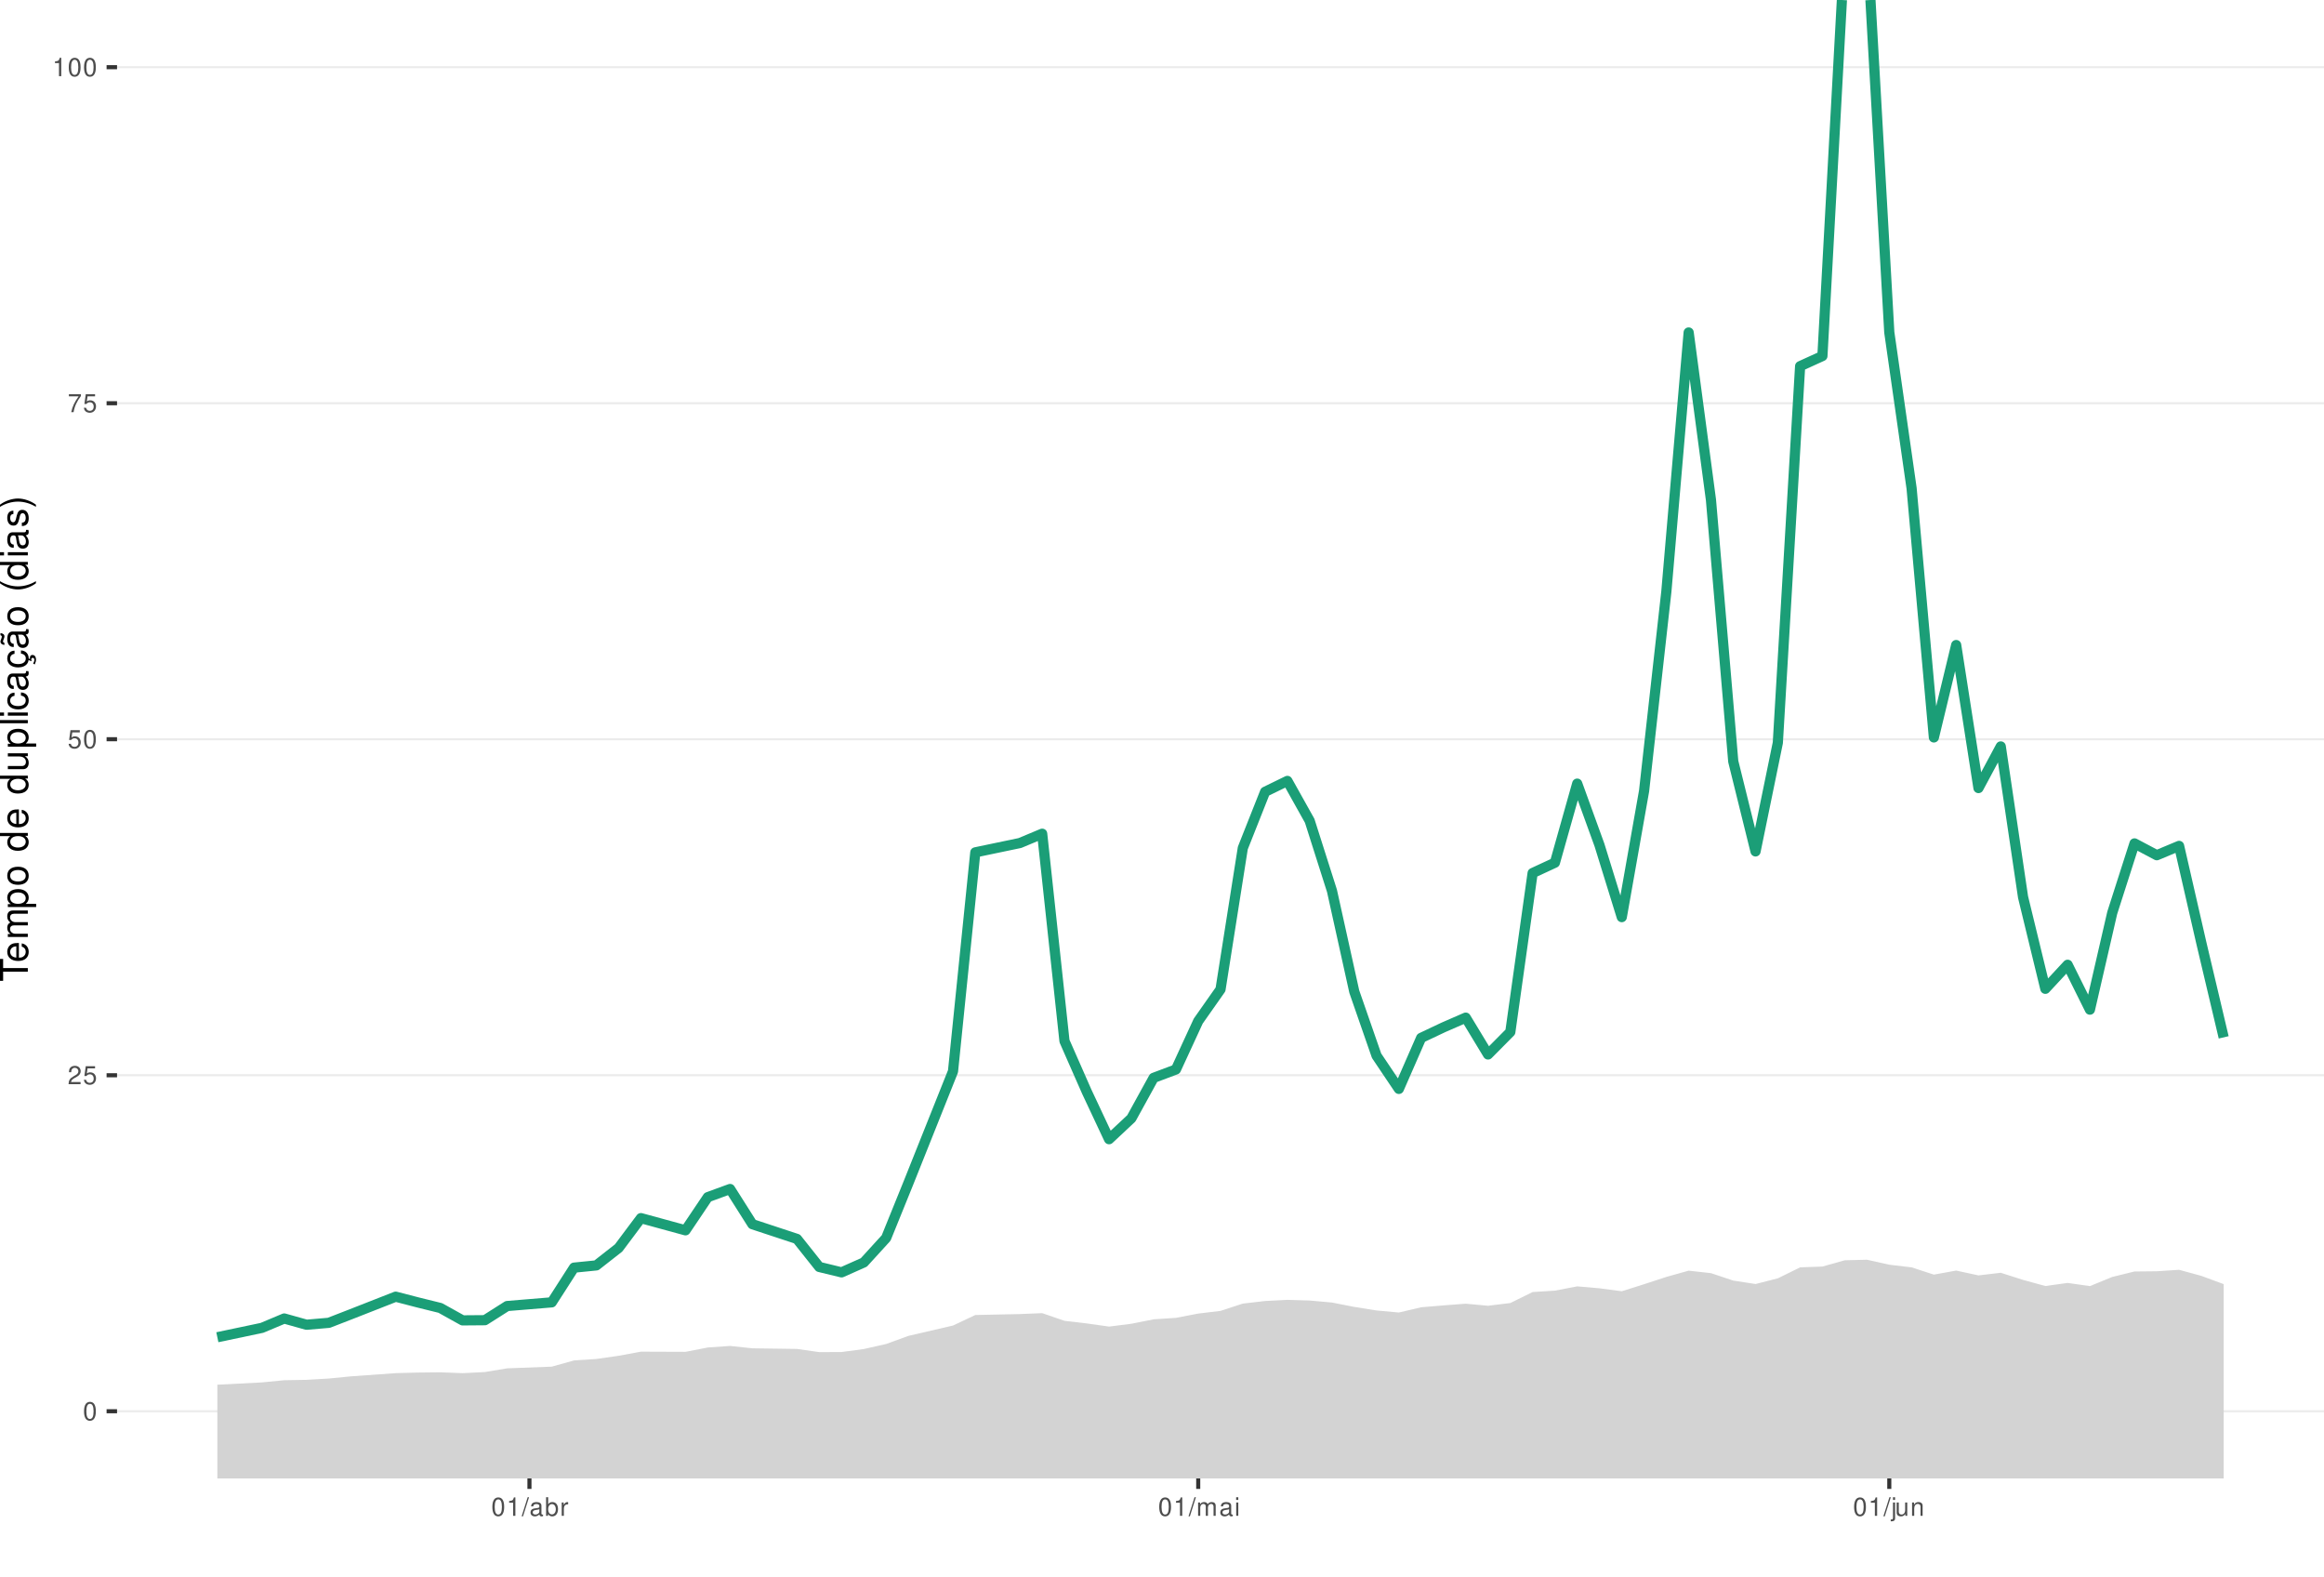
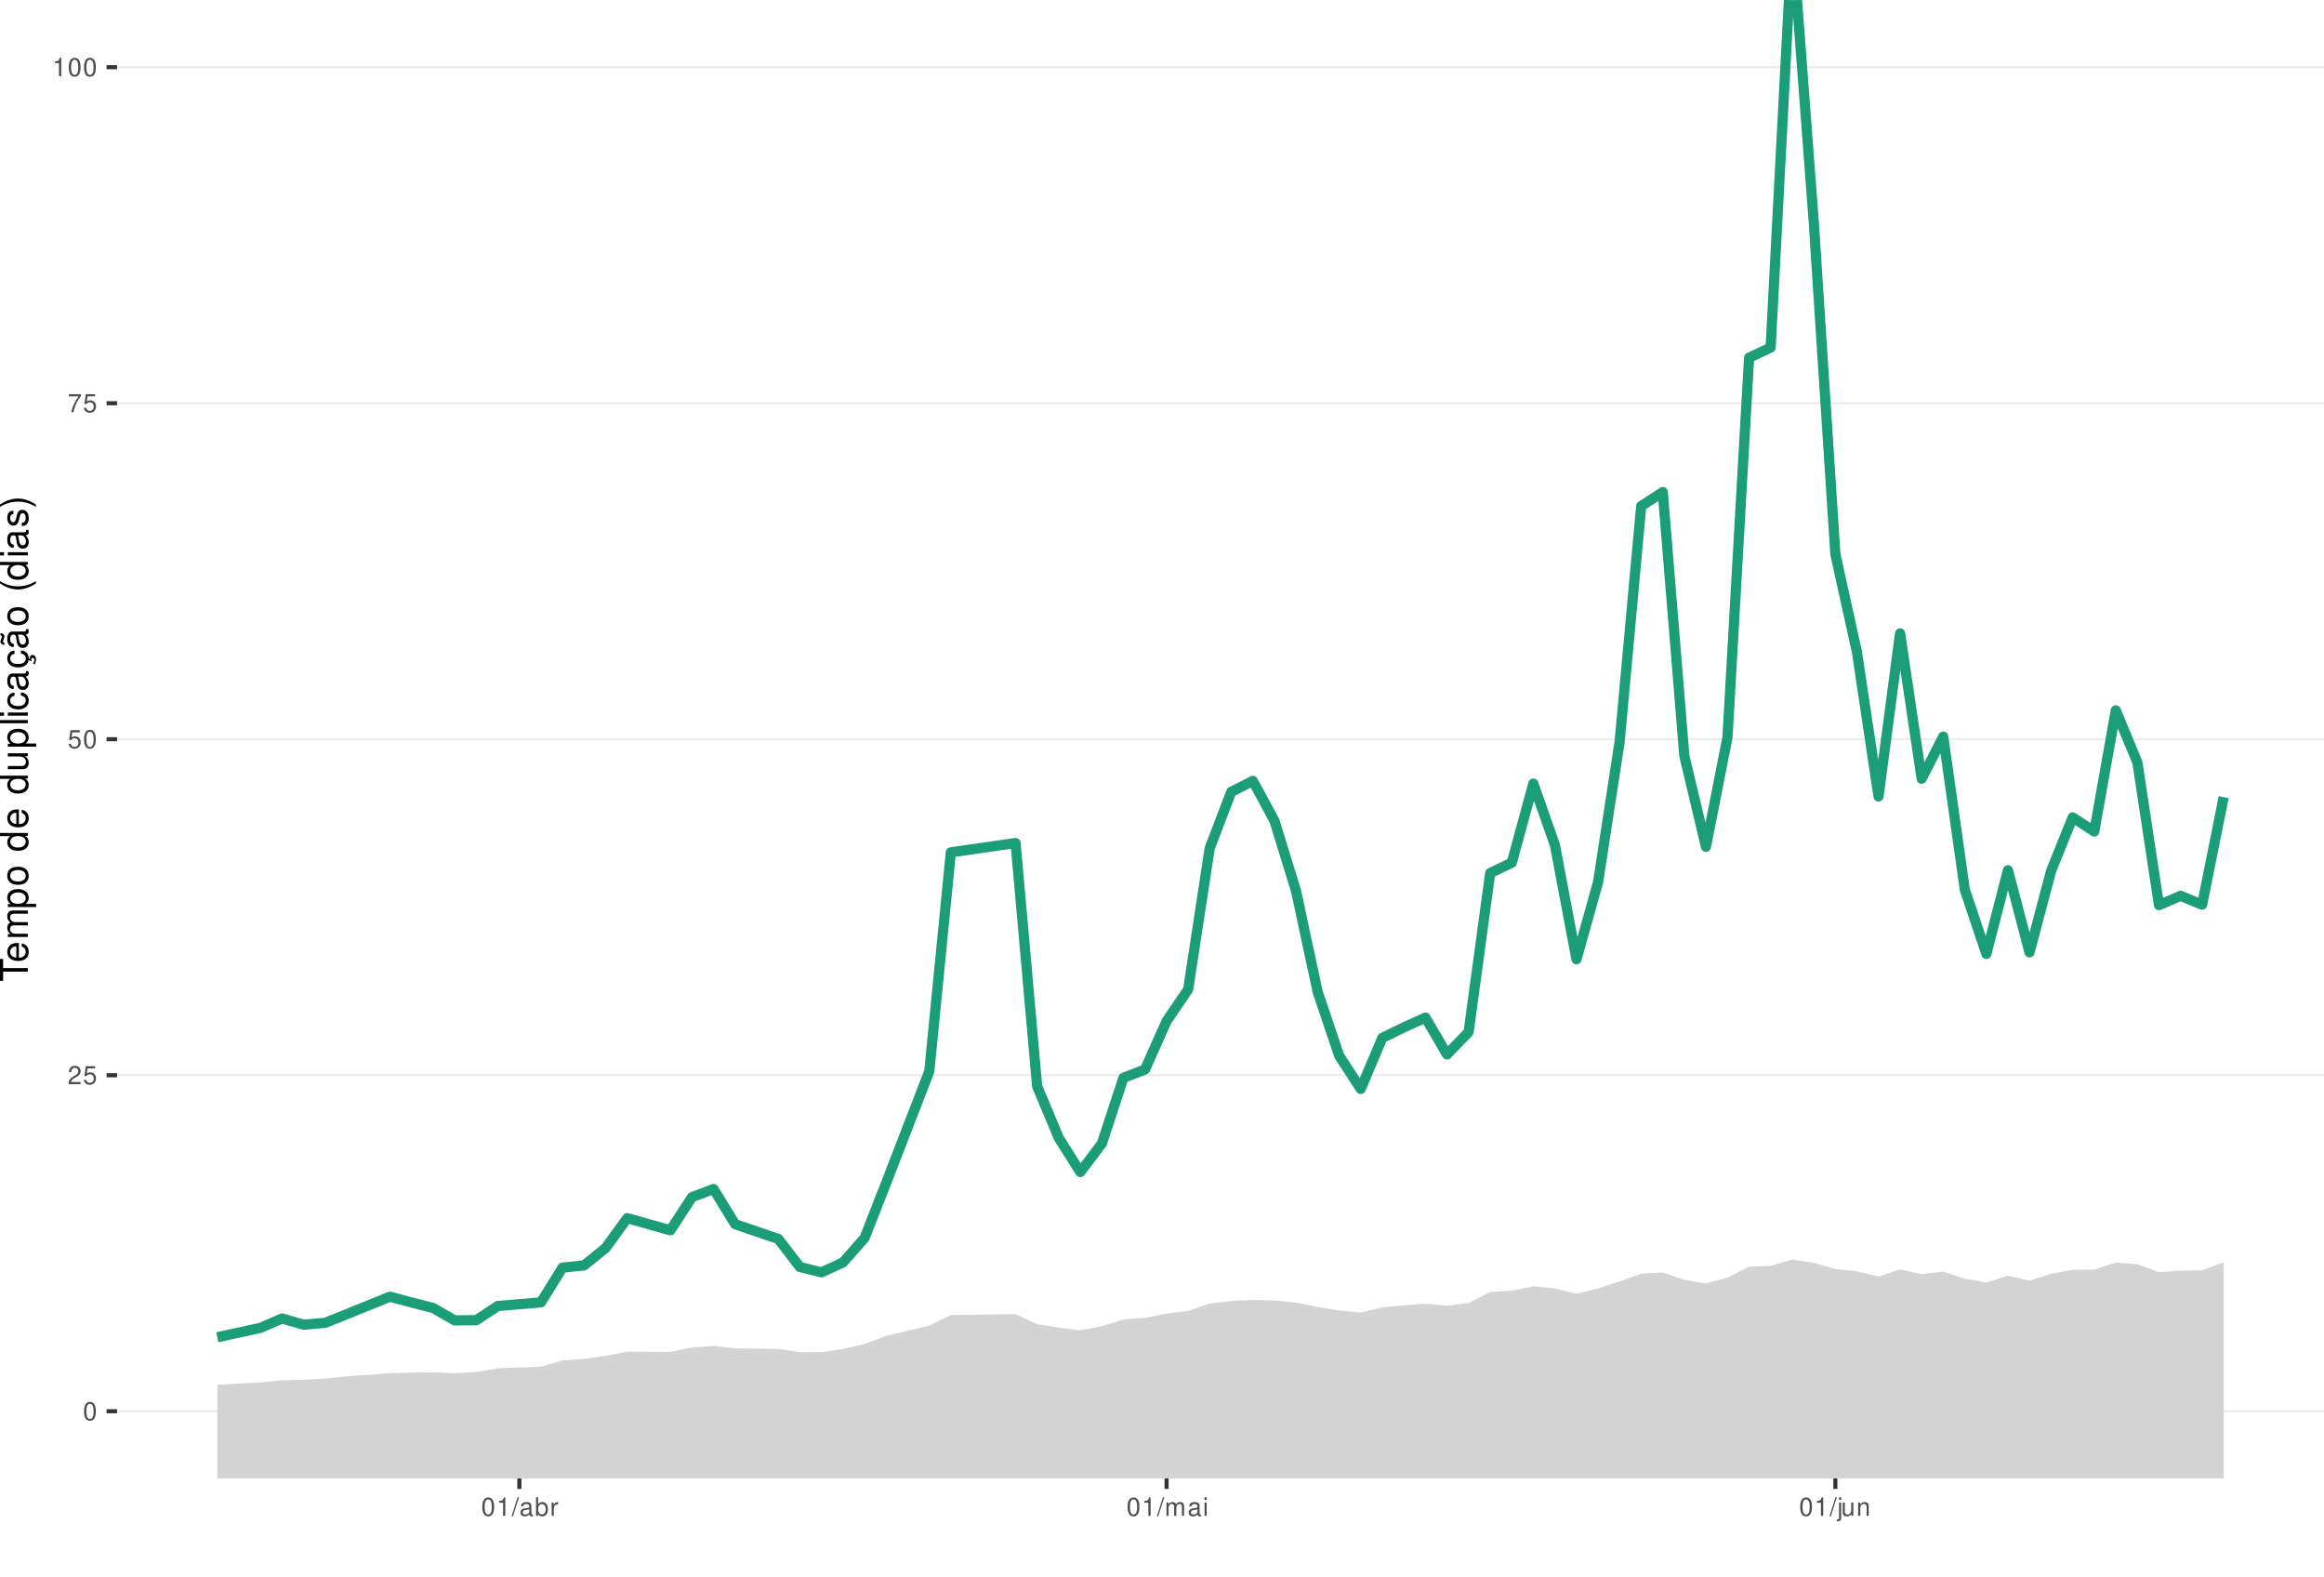
<svg xmlns="http://www.w3.org/2000/svg" xmlns:xlink="http://www.w3.org/1999/xlink" width="609pt" height="413pt" viewBox="0 0 609 413" version="1.1">
  <defs>
    <g>
      <symbol overflow="visible" id="glyph0-0">
        <path style="stroke:none;" d="" />
      </symbol>
      <symbol overflow="visible" id="glyph0-1">
        <path style="stroke:none;" d="M 1.828 -4.812 C 1.391 -4.812 0.984 -4.609 0.75 -4.281 C 0.438 -3.859 0.281 -3.219 0.281 -2.328 C 0.281 -0.703 0.812 0.156 1.828 0.156 C 2.828 0.156 3.375 -0.703 3.375 -2.297 C 3.375 -3.219 3.234 -3.844 2.922 -4.281 C 2.672 -4.625 2.281 -4.812 1.828 -4.812 Z M 1.828 -4.297 C 2.469 -4.297 2.781 -3.641 2.781 -2.344 C 2.781 -0.969 2.469 -0.328 1.812 -0.328 C 1.203 -0.328 0.891 -1 0.891 -2.328 C 0.891 -3.641 1.203 -4.297 1.828 -4.297 Z M 1.828 -4.297 " />
      </symbol>
      <symbol overflow="visible" id="glyph0-2">
        <path style="stroke:none;" d="M 3.375 -0.578 L 0.891 -0.578 C 0.938 -0.984 1.156 -1.234 1.734 -1.578 L 2.406 -1.953 C 3.062 -2.328 3.406 -2.812 3.406 -3.406 C 3.406 -3.812 3.234 -4.188 2.969 -4.438 C 2.688 -4.688 2.344 -4.812 1.891 -4.812 C 1.297 -4.812 0.844 -4.594 0.578 -4.188 C 0.422 -3.938 0.344 -3.641 0.328 -3.141 L 0.922 -3.141 C 0.938 -3.469 0.984 -3.672 1.062 -3.828 C 1.219 -4.125 1.516 -4.297 1.875 -4.297 C 2.406 -4.297 2.797 -3.906 2.797 -3.391 C 2.797 -3.016 2.578 -2.672 2.156 -2.438 L 1.547 -2.078 C 0.562 -1.516 0.281 -1.062 0.219 0 L 3.375 0 Z M 3.375 -0.578 " />
      </symbol>
      <symbol overflow="visible" id="glyph0-3">
        <path style="stroke:none;" d="M 3.172 -4.719 L 0.734 -4.719 L 0.375 -2.156 L 0.922 -2.156 C 1.188 -2.469 1.422 -2.594 1.797 -2.594 C 2.422 -2.594 2.812 -2.156 2.812 -1.453 C 2.812 -0.781 2.422 -0.359 1.781 -0.359 C 1.266 -0.359 0.953 -0.625 0.812 -1.156 L 0.234 -1.156 C 0.312 -0.766 0.375 -0.578 0.516 -0.406 C 0.781 -0.047 1.266 0.156 1.797 0.156 C 2.75 0.156 3.422 -0.547 3.422 -1.531 C 3.422 -2.469 2.797 -3.109 1.891 -3.109 C 1.562 -3.109 1.297 -3.016 1.016 -2.828 L 1.203 -4.141 L 3.172 -4.141 Z M 3.172 -4.719 " />
      </symbol>
      <symbol overflow="visible" id="glyph0-4">
        <path style="stroke:none;" d="M 3.469 -4.719 L 0.312 -4.719 L 0.312 -4.141 L 2.859 -4.141 C 1.734 -2.531 1.266 -1.547 0.922 0 L 1.547 0 C 1.797 -1.516 2.391 -2.812 3.469 -4.234 Z M 3.469 -4.719 " />
      </symbol>
      <symbol overflow="visible" id="glyph0-5">
        <path style="stroke:none;" d="M 1.719 -3.422 L 1.719 0 L 2.312 0 L 2.312 -4.812 L 1.922 -4.812 C 1.719 -4.078 1.578 -3.969 0.672 -3.859 L 0.672 -3.422 Z M 1.719 -3.422 " />
      </symbol>
      <symbol overflow="visible" id="glyph0-6">
        <path style="stroke:none;" d="M 1.531 -4.859 L -0.047 0.141 L 0.312 0.141 L 1.891 -4.859 Z M 1.531 -4.859 " />
      </symbol>
      <symbol overflow="visible" id="glyph0-7">
        <path style="stroke:none;" d="M 3.562 -0.328 C 3.5 -0.312 3.469 -0.312 3.438 -0.312 C 3.25 -0.312 3.141 -0.406 3.141 -0.578 L 3.141 -2.641 C 3.141 -3.25 2.688 -3.594 1.828 -3.594 C 1.312 -3.594 0.906 -3.438 0.672 -3.188 C 0.516 -3 0.453 -2.797 0.438 -2.453 L 0.984 -2.453 C 1.031 -2.875 1.297 -3.078 1.812 -3.078 C 2.312 -3.078 2.594 -2.891 2.594 -2.562 L 2.594 -2.406 C 2.578 -2.172 2.469 -2.078 2.016 -2.031 C 1.219 -1.922 1.109 -1.891 0.891 -1.812 C 0.484 -1.641 0.281 -1.328 0.281 -0.875 C 0.281 -0.25 0.719 0.156 1.422 0.156 C 1.859 0.156 2.219 0 2.609 -0.359 C 2.656 0 2.828 0.156 3.188 0.156 C 3.297 0.156 3.375 0.141 3.562 0.094 Z M 2.594 -1.094 C 2.594 -0.906 2.531 -0.797 2.375 -0.641 C 2.141 -0.438 1.875 -0.328 1.547 -0.328 C 1.109 -0.328 0.859 -0.547 0.859 -0.891 C 0.859 -1.266 1.094 -1.438 1.703 -1.531 C 2.297 -1.609 2.406 -1.641 2.594 -1.719 Z M 2.594 -1.094 " />
      </symbol>
      <symbol overflow="visible" id="glyph0-8">
        <path style="stroke:none;" d="M 0.359 -4.859 L 0.359 0 L 0.859 0 L 0.859 -0.453 C 1.125 -0.047 1.484 0.156 1.969 0.156 C 2.875 0.156 3.484 -0.594 3.484 -1.75 C 3.484 -2.891 2.922 -3.594 1.984 -3.594 C 1.516 -3.594 1.172 -3.406 0.906 -3.016 L 0.906 -4.859 Z M 1.891 -3.062 C 2.5 -3.062 2.906 -2.531 2.906 -1.703 C 2.906 -0.906 2.484 -0.359 1.891 -0.359 C 1.297 -0.359 0.906 -0.906 0.906 -1.719 C 0.906 -2.531 1.297 -3.062 1.891 -3.062 Z M 1.891 -3.062 " />
      </symbol>
      <symbol overflow="visible" id="glyph0-9">
        <path style="stroke:none;" d="M 0.453 -3.484 L 0.453 0 L 1.016 0 L 1.016 -1.812 C 1.031 -2.656 1.375 -3.016 2.141 -3 L 2.141 -3.562 C 2.047 -3.578 1.984 -3.594 1.922 -3.594 C 1.562 -3.594 1.297 -3.375 0.969 -2.859 L 0.969 -3.484 Z M 0.453 -3.484 " />
      </symbol>
      <symbol overflow="visible" id="glyph0-10">
        <path style="stroke:none;" d="M 0.469 -3.484 L 0.469 0 L 1.031 0 L 1.031 -2.188 C 1.031 -2.703 1.391 -3.109 1.844 -3.109 C 2.25 -3.109 2.484 -2.844 2.484 -2.406 L 2.484 0 L 3.047 0 L 3.047 -2.188 C 3.047 -2.703 3.422 -3.109 3.875 -3.109 C 4.266 -3.109 4.516 -2.844 4.516 -2.406 L 4.516 0 L 5.078 0 L 5.078 -2.609 C 5.078 -3.234 4.719 -3.594 4.062 -3.594 C 3.594 -3.594 3.312 -3.453 2.984 -3.062 C 2.781 -3.422 2.5 -3.594 2.047 -3.594 C 1.578 -3.594 1.266 -3.422 0.984 -3 L 0.984 -3.484 Z M 0.469 -3.484 " />
      </symbol>
      <symbol overflow="visible" id="glyph0-11">
        <path style="stroke:none;" d="M 1 -3.484 L 0.453 -3.484 L 0.453 0 L 1 0 Z M 1 -4.859 L 0.438 -4.859 L 0.438 -4.156 L 1 -4.156 Z M 1 -4.859 " />
      </symbol>
      <symbol overflow="visible" id="glyph0-12">
        <path style="stroke:none;" d="M 0.469 -3.484 L 0.469 0.5 C 0.469 0.859 0.359 0.969 0.016 0.969 C -0.031 0.969 -0.047 0.969 -0.125 0.953 L -0.125 1.438 C -0.047 1.438 -0.016 1.453 0.062 1.453 C 0.688 1.453 1.016 1.203 1.016 0.719 L 1.016 -3.484 Z M 1.016 -4.859 L 0.469 -4.859 L 0.469 -4.156 L 1.016 -4.156 Z M 1.016 -4.859 " />
      </symbol>
      <symbol overflow="visible" id="glyph0-13">
        <path style="stroke:none;" d="M 3.203 0 L 3.203 -3.484 L 2.656 -3.484 L 2.656 -1.516 C 2.656 -0.797 2.281 -0.328 1.703 -0.328 C 1.266 -0.328 0.984 -0.594 0.984 -1.016 L 0.984 -3.484 L 0.438 -3.484 L 0.438 -0.797 C 0.438 -0.219 0.859 0.156 1.547 0.156 C 2.062 0.156 2.391 -0.031 2.703 -0.484 L 2.703 0 Z M 3.203 0 " />
      </symbol>
      <symbol overflow="visible" id="glyph0-14">
        <path style="stroke:none;" d="M 0.469 -3.484 L 0.469 0 L 1.031 0 L 1.031 -1.922 C 1.031 -2.641 1.391 -3.109 1.969 -3.109 C 2.406 -3.109 2.688 -2.828 2.688 -2.422 L 2.688 0 L 3.234 0 L 3.234 -2.641 C 3.234 -3.219 2.812 -3.594 2.141 -3.594 C 1.625 -3.594 1.281 -3.391 0.984 -2.906 L 0.984 -3.484 Z M 0.469 -3.484 " />
      </symbol>
      <symbol overflow="visible" id="glyph1-0">
        <path style="stroke:none;" d="" />
      </symbol>
      <symbol overflow="visible" id="glyph1-1">
        <path style="stroke:none;" d="M -6.469 -3.547 L -6.469 -5.938 L -7.297 -5.938 L -7.297 -0.203 L -6.469 -0.203 L -6.469 -2.609 L 0 -2.609 L 0 -3.547 Z M -6.469 -3.547 " />
      </symbol>
      <symbol overflow="visible" id="glyph1-2">
        <path style="stroke:none;" d="M -2.344 -5.125 C -3.141 -5.125 -3.625 -5.062 -4.016 -4.922 C -4.875 -4.578 -5.391 -3.781 -5.391 -2.797 C -5.391 -1.344 -4.281 -0.406 -2.547 -0.406 C -0.812 -0.406 0.234 -1.297 0.234 -2.781 C 0.234 -3.984 -0.453 -4.812 -1.594 -5.016 L -1.594 -4.188 C -0.906 -3.953 -0.547 -3.484 -0.547 -2.812 C -0.547 -2.281 -0.781 -1.828 -1.219 -1.547 C -1.516 -1.344 -1.812 -1.281 -2.344 -1.266 Z M -3.016 -1.297 C -3.984 -1.359 -4.625 -1.953 -4.625 -2.797 C -4.625 -3.641 -3.953 -4.234 -3.016 -4.234 Z M -3.016 -1.297 " />
      </symbol>
      <symbol overflow="visible" id="glyph1-3">
        <path style="stroke:none;" d="M -5.234 -0.703 L 0 -0.703 L 0 -1.547 L -3.297 -1.547 C -4.047 -1.547 -4.656 -2.094 -4.656 -2.766 C -4.656 -3.391 -4.281 -3.734 -3.609 -3.734 L 0 -3.734 L 0 -4.578 L -3.297 -4.578 C -4.047 -4.578 -4.656 -5.125 -4.656 -5.812 C -4.656 -6.422 -4.266 -6.781 -3.609 -6.781 L 0 -6.781 L 0 -7.625 L -3.938 -7.625 C -4.875 -7.625 -5.391 -7.078 -5.391 -6.094 C -5.391 -5.406 -5.188 -4.984 -4.594 -4.484 C -5.156 -4.188 -5.391 -3.766 -5.391 -3.078 C -5.391 -2.375 -5.125 -1.906 -4.5 -1.469 L -5.234 -1.469 Z M -5.234 -0.703 " />
      </symbol>
      <symbol overflow="visible" id="glyph1-4">
        <path style="stroke:none;" d="M 2.188 -0.547 L 2.188 -1.375 L -0.547 -1.375 C -0.016 -1.812 0.234 -2.312 0.234 -2.984 C 0.234 -4.344 -0.859 -5.234 -2.531 -5.234 C -4.297 -5.234 -5.391 -4.375 -5.391 -2.984 C -5.391 -2.266 -5.062 -1.703 -4.453 -1.312 L -5.234 -1.312 L -5.234 -0.547 Z M -4.609 -2.844 C -4.609 -3.766 -3.797 -4.359 -2.547 -4.359 C -1.359 -4.359 -0.547 -3.75 -0.547 -2.844 C -0.547 -1.953 -1.344 -1.375 -2.578 -1.375 C -3.812 -1.375 -4.609 -1.953 -4.609 -2.844 Z M -4.609 -2.844 " />
      </symbol>
      <symbol overflow="visible" id="glyph1-5">
        <path style="stroke:none;" d="M -5.391 -2.719 C -5.391 -1.234 -4.344 -0.359 -2.578 -0.359 C -0.812 -0.359 0.234 -1.234 0.234 -2.734 C 0.234 -4.203 -0.812 -5.094 -2.547 -5.094 C -4.359 -5.094 -5.391 -4.234 -5.391 -2.719 Z M -4.625 -2.734 C -4.625 -3.672 -3.844 -4.234 -2.547 -4.234 C -1.312 -4.234 -0.547 -3.656 -0.547 -2.734 C -0.547 -1.797 -1.312 -1.234 -2.578 -1.234 C -3.844 -1.234 -4.625 -1.797 -4.625 -2.734 Z M -4.625 -2.734 " />
      </symbol>
      <symbol overflow="visible" id="glyph1-6">
        <path style="stroke:none;" d="" />
      </symbol>
      <symbol overflow="visible" id="glyph1-7">
        <path style="stroke:none;" d="M -7.297 -4.953 L -7.297 -4.125 L -4.578 -4.125 C -5.109 -3.766 -5.391 -3.203 -5.391 -2.516 C -5.391 -1.156 -4.297 -0.266 -2.625 -0.266 C -0.859 -0.266 0.234 -1.125 0.234 -2.547 C 0.234 -3.266 -0.047 -3.766 -0.688 -4.203 L 0 -4.203 L 0 -4.953 Z M -4.609 -2.656 C -4.609 -3.547 -3.812 -4.125 -2.562 -4.125 C -1.344 -4.125 -0.547 -3.547 -0.547 -2.656 C -0.547 -1.734 -1.359 -1.125 -2.578 -1.125 C -3.797 -1.125 -4.609 -1.734 -4.609 -2.656 Z M -4.609 -2.656 " />
      </symbol>
      <symbol overflow="visible" id="glyph1-8">
        <path style="stroke:none;" d="M 0 -4.812 L -5.234 -4.812 L -5.234 -3.984 L -2.266 -3.984 C -1.203 -3.984 -0.5 -3.438 -0.5 -2.562 C -0.5 -1.906 -0.906 -1.484 -1.531 -1.484 L -5.234 -1.484 L -5.234 -0.656 L -1.203 -0.656 C -0.328 -0.656 0.234 -1.297 0.234 -2.312 C 0.234 -3.094 -0.047 -3.578 -0.734 -4.062 L 0 -4.062 Z M 0 -4.812 " />
      </symbol>
      <symbol overflow="visible" id="glyph1-9">
        <path style="stroke:none;" d="M -7.297 -1.516 L -7.297 -0.688 L 0 -0.688 L 0 -1.516 Z M -7.297 -1.516 " />
      </symbol>
      <symbol overflow="visible" id="glyph1-10">
        <path style="stroke:none;" d="M -5.234 -1.5 L -5.234 -0.672 L 0 -0.672 L 0 -1.5 Z M -7.297 -1.5 L -7.297 -0.656 L -6.234 -0.656 L -6.234 -1.5 Z M -7.297 -1.5 " />
      </symbol>
      <symbol overflow="visible" id="glyph1-11">
        <path style="stroke:none;" d="M -3.484 -4.703 C -3.984 -4.672 -4.312 -4.562 -4.609 -4.359 C -5.094 -4 -5.391 -3.375 -5.391 -2.641 C -5.391 -1.219 -4.266 -0.312 -2.531 -0.312 C -0.844 -0.312 0.234 -1.203 0.234 -2.625 C 0.234 -3.875 -0.516 -4.672 -1.797 -4.766 L -1.797 -3.938 C -0.953 -3.797 -0.547 -3.359 -0.547 -2.656 C -0.547 -1.734 -1.297 -1.188 -2.531 -1.188 C -3.844 -1.188 -4.625 -1.719 -4.625 -2.625 C -4.625 -3.328 -4.203 -3.766 -3.484 -3.875 Z M -3.484 -4.703 " />
      </symbol>
      <symbol overflow="visible" id="glyph1-12">
        <path style="stroke:none;" d="M -0.484 -5.344 C -0.469 -5.266 -0.469 -5.219 -0.469 -5.172 C -0.469 -4.875 -0.625 -4.719 -0.875 -4.719 L -3.953 -4.719 C -4.891 -4.719 -5.391 -4.047 -5.391 -2.75 C -5.391 -1.984 -5.172 -1.375 -4.781 -1.016 C -4.516 -0.766 -4.203 -0.672 -3.688 -0.656 L -3.688 -1.484 C -4.328 -1.562 -4.625 -1.938 -4.625 -2.719 C -4.625 -3.484 -4.344 -3.891 -3.844 -3.891 L -3.625 -3.891 C -3.266 -3.875 -3.125 -3.703 -3.047 -3.016 C -2.891 -1.844 -2.844 -1.656 -2.719 -1.344 C -2.453 -0.734 -2 -0.422 -1.312 -0.422 C -0.375 -0.422 0.234 -1.078 0.234 -2.141 C 0.234 -2.797 0 -3.328 -0.547 -3.922 C 0 -3.984 0.234 -4.234 0.234 -4.781 C 0.234 -4.953 0.203 -5.062 0.141 -5.344 Z M -1.656 -3.891 C -1.375 -3.891 -1.203 -3.812 -0.969 -3.562 C -0.656 -3.219 -0.5 -2.812 -0.5 -2.312 C -0.5 -1.672 -0.812 -1.297 -1.344 -1.297 C -1.891 -1.297 -2.172 -1.656 -2.297 -2.547 C -2.422 -3.438 -2.453 -3.609 -2.594 -3.891 Z M -1.656 -3.891 " />
      </symbol>
      <symbol overflow="visible" id="glyph1-13">
        <path style="stroke:none;" d="M 0.234 -2.641 C 0.234 -3.875 -0.547 -4.703 -1.797 -4.766 L -1.797 -3.938 C -0.953 -3.797 -0.531 -3.359 -0.531 -2.656 C -0.531 -1.734 -1.281 -1.188 -2.516 -1.188 C -3.844 -1.188 -4.625 -1.719 -4.625 -2.625 C -4.625 -3.328 -4.203 -3.766 -3.484 -3.875 L -3.484 -4.703 C -3.984 -4.672 -4.312 -4.562 -4.609 -4.359 C -5.094 -4 -5.391 -3.375 -5.391 -2.641 C -5.391 -1.219 -4.266 -0.312 -2.531 -0.312 C -1.469 -0.312 -0.625 -0.672 -0.156 -1.312 C 0.047 -1.594 0.125 -1.812 0.203 -2.25 L 0.922 -1.938 L 0.984 -2.062 C 0.938 -2.188 0.906 -2.25 0.906 -2.375 C 0.906 -2.656 1.047 -2.828 1.281 -2.828 C 1.547 -2.828 1.734 -2.594 1.734 -2.297 C 1.734 -2.031 1.672 -1.844 1.438 -1.406 L 1.406 -1.312 L 1.812 -1.094 C 2.078 -1.75 2.141 -1.953 2.141 -2.344 C 2.141 -3.109 1.781 -3.578 1.203 -3.578 C 0.781 -3.578 0.547 -3.297 0.547 -2.797 C 0.547 -2.703 0.547 -2.641 0.562 -2.516 Z M 0.234 -2.641 " />
      </symbol>
      <symbol overflow="visible" id="glyph1-14">
        <path style="stroke:none;" d="M -0.484 -5.344 C -0.469 -5.266 -0.469 -5.219 -0.469 -5.172 C -0.469 -4.875 -0.625 -4.719 -0.875 -4.719 L -3.953 -4.719 C -4.891 -4.719 -5.391 -4.047 -5.391 -2.75 C -5.391 -1.984 -5.172 -1.375 -4.781 -1.016 C -4.516 -0.766 -4.203 -0.672 -3.688 -0.656 L -3.688 -1.484 C -4.328 -1.562 -4.625 -1.938 -4.625 -2.719 C -4.625 -3.484 -4.344 -3.891 -3.844 -3.891 L -3.625 -3.891 C -3.266 -3.875 -3.125 -3.703 -3.047 -3.016 C -2.891 -1.844 -2.844 -1.656 -2.719 -1.344 C -2.453 -0.734 -2 -0.422 -1.312 -0.422 C -0.375 -0.422 0.234 -1.078 0.234 -2.141 C 0.234 -2.797 0 -3.328 -0.547 -3.922 C 0 -3.984 0.234 -4.234 0.234 -4.781 C 0.234 -4.953 0.203 -5.062 0.141 -5.344 Z M -1.656 -3.891 C -1.375 -3.891 -1.203 -3.812 -0.969 -3.562 C -0.656 -3.219 -0.5 -2.812 -0.5 -2.312 C -0.5 -1.672 -0.812 -1.297 -1.344 -1.297 C -1.891 -1.297 -2.172 -1.656 -2.297 -2.547 C -2.422 -3.438 -2.453 -3.609 -2.594 -3.891 Z M -7.172 -3.75 C -6.922 -3.672 -6.812 -3.547 -6.812 -3.375 C -6.812 -3.25 -6.875 -2.984 -6.984 -2.734 C -7.156 -2.312 -7.172 -2.25 -7.172 -2.047 C -7.172 -1.594 -6.797 -1.297 -6.141 -1.188 L -6.141 -1.766 C -6.375 -1.812 -6.5 -1.938 -6.5 -2.094 C -6.5 -2.203 -6.469 -2.344 -6.375 -2.578 C -6.156 -3.156 -6.125 -3.234 -6.125 -3.438 C -6.125 -3.922 -6.484 -4.219 -7.172 -4.312 Z M -7.172 -3.75 " />
      </symbol>
      <symbol overflow="visible" id="glyph1-15">
        <path style="stroke:none;" d="M -7.297 -2.359 C -5.984 -1.359 -4.156 -0.734 -2.594 -0.734 C -1.016 -0.734 0.812 -1.359 2.125 -2.359 L 2.125 -2.906 C 0.688 -2.031 -0.984 -1.547 -2.594 -1.547 C -4.188 -1.547 -5.875 -2.031 -7.297 -2.906 Z M -7.297 -2.359 " />
      </symbol>
      <symbol overflow="visible" id="glyph1-16">
        <path style="stroke:none;" d="M -3.781 -4.375 C -4.812 -4.375 -5.391 -3.688 -5.391 -2.484 C -5.391 -1.266 -4.766 -0.469 -3.797 -0.469 C -2.969 -0.469 -2.578 -0.891 -2.281 -2.125 L -2.094 -2.906 C -1.953 -3.484 -1.734 -3.719 -1.375 -3.719 C -0.875 -3.719 -0.547 -3.234 -0.547 -2.5 C -0.547 -2.047 -0.672 -1.672 -0.891 -1.453 C -1.047 -1.328 -1.188 -1.266 -1.562 -1.219 L -1.562 -0.344 C -0.344 -0.375 0.234 -1.062 0.234 -2.438 C 0.234 -3.75 -0.422 -4.594 -1.438 -4.594 C -2.203 -4.594 -2.641 -4.156 -2.891 -3.109 L -3.078 -2.312 C -3.234 -1.625 -3.453 -1.344 -3.828 -1.344 C -4.312 -1.344 -4.625 -1.766 -4.625 -2.453 C -4.625 -3.125 -4.328 -3.484 -3.781 -3.5 Z M -3.781 -4.375 " />
      </symbol>
      <symbol overflow="visible" id="glyph1-17">
        <path style="stroke:none;" d="M 2.125 -0.938 C 0.812 -1.938 -1.016 -2.562 -2.578 -2.562 C -4.156 -2.562 -5.984 -1.938 -7.297 -0.938 L -7.297 -0.375 C -5.859 -1.266 -4.188 -1.75 -2.578 -1.75 C -0.984 -1.75 0.703 -1.266 2.125 -0.375 Z M 2.125 -0.938 " />
      </symbol>
    </g>
    <clipPath id="clip1">
      <path d="M 30.672 0 L 609 0 L 609 387.328 L 30.672 387.328 Z M 30.672 0 " />
    </clipPath>
    <clipPath id="clip2">
      <path d="M 30.672 369 L 609 369 L 609 370 L 30.672 370 Z M 30.672 369 " />
    </clipPath>
    <clipPath id="clip3">
      <path d="M 30.672 281 L 609 281 L 609 282 L 30.672 282 Z M 30.672 281 " />
    </clipPath>
    <clipPath id="clip4">
      <path d="M 30.672 193 L 609 193 L 609 194 L 30.672 194 Z M 30.672 193 " />
    </clipPath>
    <clipPath id="clip5">
      <path d="M 30.672 105 L 609 105 L 609 106 L 30.672 106 Z M 30.672 105 " />
    </clipPath>
    <clipPath id="clip6">
      <path d="M 30.672 17 L 609 17 L 609 18 L 30.672 18 Z M 30.672 17 " />
    </clipPath>
    <clipPath id="clip7">
-       <path d="M 56 330 L 583 330 L 583 387.328 L 56 387.328 Z M 56 330 " />
+       <path d="M 56 329 L 583 329 L 583 387.328 L 56 387.328 Z M 56 329 " />
    </clipPath>
  </defs>
  <g id="surface66">
    <rect x="0" y="0" width="609" height="413" style="fill:rgb(100%,100%,100%);fill-opacity:1;stroke:none;" />
    <rect x="0" y="0" width="609" height="413" style="fill:rgb(100%,100%,100%);fill-opacity:1;stroke:none;" />
    <path style="fill:none;stroke-width:1.067;stroke-linecap:round;stroke-linejoin:round;stroke:rgb(100%,100%,100%);stroke-opacity:1;stroke-miterlimit:10;" d="M 0 413 L 609 413 L 609 0 L 0 0 Z M 0 413 " />
    <g clip-path="url(#clip1)" clip-rule="nonzero">
      <path style=" stroke:none;fill-rule:nonzero;fill:rgb(100%,100%,100%);fill-opacity:1;" d="M 30.672 387.328 L 609 387.328 L 609 0 L 30.672 0 Z M 30.672 387.328 " />
    </g>
    <g clip-path="url(#clip2)" clip-rule="nonzero">
      <path style="fill:none;stroke-width:0.533;stroke-linecap:butt;stroke-linejoin:round;stroke:rgb(92.157%,92.157%,92.157%);stroke-opacity:1;stroke-miterlimit:10;" d="M 30.672 369.723 L 609 369.723 " />
    </g>
    <g clip-path="url(#clip3)" clip-rule="nonzero">
      <path style="fill:none;stroke-width:0.533;stroke-linecap:butt;stroke-linejoin:round;stroke:rgb(92.157%,92.157%,92.157%);stroke-opacity:1;stroke-miterlimit:10;" d="M 30.672 281.695 L 609 281.695 " />
    </g>
    <g clip-path="url(#clip4)" clip-rule="nonzero">
      <path style="fill:none;stroke-width:0.533;stroke-linecap:butt;stroke-linejoin:round;stroke:rgb(92.157%,92.157%,92.157%);stroke-opacity:1;stroke-miterlimit:10;" d="M 30.672 193.664 L 609 193.664 " />
    </g>
    <g clip-path="url(#clip5)" clip-rule="nonzero">
      <path style="fill:none;stroke-width:0.533;stroke-linecap:butt;stroke-linejoin:round;stroke:rgb(92.157%,92.157%,92.157%);stroke-opacity:1;stroke-miterlimit:10;" d="M 30.672 105.637 L 609 105.637 " />
    </g>
    <g clip-path="url(#clip6)" clip-rule="nonzero">
      <path style="fill:none;stroke-width:0.533;stroke-linecap:butt;stroke-linejoin:round;stroke:rgb(92.157%,92.157%,92.157%);stroke-opacity:1;stroke-miterlimit:10;" d="M 30.672 17.605 L 609 17.605 " />
    </g>
    <g clip-path="url(#clip7)" clip-rule="nonzero">
-       <path style=" stroke:none;fill-rule:nonzero;fill:rgb(82.745%,82.745%,82.745%);fill-opacity:1;" d="M 56.957 395.676 L 68.641 395.293 L 74.484 395.148 L 80.324 401.012 L 86.168 404.043 L 92.008 403.414 L 103.691 400.223 L 109.535 405.797 L 115.375 412.559 L 115.496 413 L 165.246 413 L 167.953 410.824 L 173.406 413 L 183.102 413 L 185.477 411.301 L 191.316 411.512 L 192.277 413 L 251.559 413 L 255.578 408.238 L 267.262 408.473 L 273.102 408.707 L 276.473 413 L 582.711 413 L 582.711 336.418 L 576.871 334.262 L 571.027 332.664 L 565.188 333.047 L 559.344 333.105 L 553.504 334.543 L 547.66 336.938 L 541.82 336.105 L 535.98 336.91 L 530.137 335.312 L 524.297 333.445 L 518.453 334.133 L 512.613 332.867 L 506.77 333.93 L 500.93 332.023 L 495.086 331.336 L 489.246 330.027 L 483.402 330.168 L 477.562 331.816 L 471.719 332.023 L 465.879 334.902 L 460.035 336.391 L 454.195 335.488 L 448.352 333.543 L 442.512 332.891 L 436.668 334.531 L 430.828 336.438 L 424.984 338.285 L 419.145 337.512 L 413.305 337.004 L 407.461 338.125 L 401.621 338.492 L 395.777 341.371 L 389.938 342.086 L 384.094 341.547 L 378.254 341.992 L 372.41 342.484 L 366.57 343.855 L 360.727 343.324 L 354.887 342.387 L 349.043 341.242 L 343.203 340.715 L 337.359 340.539 L 331.52 340.84 L 325.676 341.52 L 319.836 343.43 L 313.992 344.133 L 308.152 345.254 L 302.309 345.637 L 296.469 346.801 L 290.629 347.543 L 284.785 346.715 L 278.945 346.035 L 273.102 344.02 L 267.262 344.262 L 255.578 344.508 L 249.734 347.266 L 238.051 349.977 L 232.211 352.102 L 226.367 353.422 L 220.527 354.207 L 214.684 354.23 L 208.844 353.398 L 197.16 353.234 L 191.316 352.609 L 185.477 353.02 L 179.633 354.156 L 167.953 354.113 L 162.109 355.191 L 156.27 356.027 L 150.426 356.406 L 144.586 358.039 L 132.902 358.48 L 127.059 359.453 L 121.219 359.746 L 115.375 359.516 L 109.535 359.582 L 103.691 359.742 L 92.008 360.574 L 86.168 361.148 L 80.324 361.492 L 74.484 361.594 L 68.641 362.168 L 56.957 362.77 Z M 56.957 395.676 " />
-     </g>
-     <path style="fill:none;stroke-width:2.667;stroke-linecap:butt;stroke-linejoin:round;stroke:rgb(10.588%,61.961%,46.667%);stroke-opacity:1;stroke-miterlimit:10;" d="M 56.957 350.332 L 68.641 347.875 L 74.484 345.422 L 80.324 347.059 L 86.168 346.555 L 92.008 344.289 L 103.691 339.707 L 109.535 341.223 L 115.375 342.664 L 121.219 345.914 L 127.059 345.867 L 132.902 342.156 L 144.586 341.191 L 150.426 332.098 L 156.27 331.512 L 162.109 326.938 L 167.953 319.129 L 179.633 322.32 L 185.477 313.633 L 191.316 311.496 L 197.16 320.719 L 208.844 324.574 L 214.684 331.918 L 220.527 333.336 L 226.367 330.738 L 232.211 324.332 L 238.051 309.918 L 249.734 280.668 L 255.578 223.301 L 267.262 220.859 L 273.102 218.418 L 278.945 272.73 L 284.785 286 L 290.629 298.449 L 296.469 292.984 L 302.309 282.375 L 308.152 280.18 L 313.992 267.512 L 319.836 259.199 L 325.676 222.172 L 331.52 207.434 L 337.359 204.586 L 343.203 215.039 L 349.043 233.387 L 354.887 259.785 L 360.727 276.578 L 366.57 285.27 L 372.41 271.91 L 378.254 269.148 L 384.094 266.602 L 389.938 276.254 L 395.777 270.363 L 401.621 228.723 L 407.461 226.012 L 413.305 205.297 L 419.145 221.402 L 424.984 240.27 L 430.828 207.219 L 436.668 154.953 L 442.512 87.102 L 448.352 130.953 L 454.195 199.465 L 460.035 223.055 L 465.879 194.582 L 471.719 95.93 L 477.562 93.27 L 482.668 0 " />
-     <path style="fill:none;stroke-width:2.667;stroke-linecap:butt;stroke-linejoin:round;stroke:rgb(10.588%,61.961%,46.667%);stroke-opacity:1;stroke-miterlimit:10;" d="M 490.148 0 L 495.086 87.055 L 500.93 127.918 L 506.77 193.195 L 512.613 168.988 L 518.453 206.457 L 524.297 195.551 L 530.137 235.016 L 535.98 259.051 L 541.82 252.754 L 547.66 264.512 L 553.504 239.164 L 559.344 220.957 L 565.188 224.051 L 571.027 221.609 L 576.871 247.098 L 582.711 271.766 " />
+       <path style=" stroke:none;fill-rule:nonzero;fill:rgb(82.745%,82.745%,82.745%);fill-opacity:1;" d="M 56.957 395.676 L 68.266 395.293 L 73.918 395.148 L 79.57 401.012 L 85.227 404.043 L 90.879 403.414 L 102.184 400.223 L 107.84 405.797 L 113.492 412.559 L 113.605 413 L 161.754 413 L 164.371 410.824 L 169.652 413 L 179.035 413 L 181.332 411.301 L 186.984 411.512 L 187.914 413 L 245.281 413 L 249.168 408.238 L 266.129 408.473 L 268.566 413 L 582.711 413 L 582.711 330.699 L 577.059 332.832 L 571.406 332.867 L 565.754 333.293 L 560.098 331.203 L 554.445 330.754 L 548.793 332.629 L 543.141 332.648 L 537.484 333.703 L 531.832 335.508 L 526.18 334.195 L 520.527 335.992 L 514.875 335 L 509.219 333.121 L 503.566 333.809 L 497.914 332.539 L 492.262 334.426 L 486.605 333.066 L 480.953 332.473 L 475.301 330.82 L 469.648 329.992 L 463.992 331.645 L 458.34 331.852 L 452.688 334.73 L 447.035 336.223 L 441.379 335.316 L 435.727 333.367 L 430.074 333.688 L 424.422 335.711 L 418.77 337.531 L 413.113 338.965 L 407.461 337.512 L 401.809 337.004 L 396.156 338.125 L 390.5 338.492 L 384.848 341.371 L 379.195 342.086 L 373.543 341.547 L 367.887 341.992 L 362.234 342.484 L 356.582 343.855 L 350.93 343.324 L 345.273 342.387 L 339.621 341.242 L 333.969 340.715 L 328.316 340.539 L 322.664 340.84 L 317.008 341.52 L 311.355 343.43 L 305.703 344.133 L 300.051 345.254 L 294.395 345.637 L 288.742 347.453 L 283.09 348.5 L 277.438 347.809 L 271.781 346.926 L 266.129 344.262 L 249.168 344.508 L 243.516 347.266 L 232.211 349.977 L 226.559 352.102 L 220.902 353.422 L 215.25 354.207 L 209.598 354.23 L 203.945 353.398 L 192.637 353.234 L 186.984 352.609 L 181.332 353.02 L 175.676 354.156 L 164.371 354.113 L 158.719 355.191 L 153.062 356.027 L 147.41 356.406 L 141.758 358.039 L 130.453 358.48 L 124.797 359.453 L 119.145 359.746 L 113.492 359.516 L 107.84 359.582 L 102.184 359.742 L 90.879 360.574 L 85.227 361.148 L 79.57 361.492 L 73.918 361.594 L 68.266 362.168 L 56.957 362.77 Z M 56.957 395.676 " />
+     </g>
+     <path style="fill:none;stroke-width:2.667;stroke-linecap:butt;stroke-linejoin:round;stroke:rgb(10.588%,61.961%,46.667%);stroke-opacity:1;stroke-miterlimit:10;" d="M 56.957 350.332 L 68.266 347.875 L 73.918 345.422 L 79.57 347.059 L 85.227 346.555 L 90.879 344.289 L 102.184 339.707 L 107.84 341.223 L 113.492 342.664 L 119.145 345.914 L 124.797 345.867 L 130.453 342.156 L 141.758 341.191 L 147.41 332.098 L 153.062 331.512 L 158.719 326.938 L 164.371 319.129 L 175.676 322.32 L 181.332 313.633 L 186.984 311.496 L 192.637 320.719 L 203.945 324.574 L 209.598 331.918 L 215.25 333.336 L 220.902 330.738 L 226.559 324.332 L 232.211 309.918 L 243.516 280.668 L 249.168 223.301 L 266.129 220.859 L 271.781 284.602 L 277.438 298.09 L 283.09 307.059 L 288.742 299.59 L 294.395 282.375 L 300.051 280.18 L 305.703 267.512 L 311.355 259.199 L 317.008 222.172 L 322.664 207.434 L 328.316 204.586 L 333.969 215.039 L 339.621 233.387 L 345.273 259.785 L 350.93 276.578 L 356.582 285.27 L 362.234 271.91 L 367.887 269.148 L 373.543 266.602 L 379.195 276.254 L 384.848 270.363 L 390.5 228.723 L 396.156 226.012 L 401.809 205.297 L 407.461 221.402 L 413.113 251.316 L 418.77 231.109 L 424.422 194.312 L 430.074 132.582 L 435.727 128.918 L 441.379 198.027 L 447.035 221.836 L 452.688 193.145 L 458.34 93.711 L 463.992 91.051 L 468.781 0 " />
+     <path style="fill:none;stroke-width:2.667;stroke-linecap:butt;stroke-linejoin:round;stroke:rgb(10.588%,61.961%,46.667%);stroke-opacity:1;stroke-miterlimit:10;" d="M 470.895 0 L 475.301 58.301 L 480.953 145.191 L 486.605 170.82 L 492.262 208.652 L 497.914 165.938 L 503.566 204.016 L 509.219 192.98 L 514.875 233.062 L 520.527 249.898 L 526.18 227.984 L 531.832 249.5 L 537.484 228.18 L 543.141 214.145 L 548.793 217.832 L 554.445 186.105 L 560.098 199.738 L 565.754 237.133 L 571.406 234.691 L 577.059 237 L 582.711 208.84 " />
    <g style="fill:rgb(30.196%,30.196%,30.196%);fill-opacity:1;">
      <use xlink:href="#glyph0-1" x="21.738" y="372.07" />
    </g>
    <g style="fill:rgb(30.196%,30.196%,30.196%);fill-opacity:1;">
      <use xlink:href="#glyph0-2" x="17.738" y="284.043" />
      <use xlink:href="#glyph0-3" x="21.738" y="284.043" />
    </g>
    <g style="fill:rgb(30.196%,30.196%,30.196%);fill-opacity:1;">
      <use xlink:href="#glyph0-3" x="17.738" y="196.012" />
      <use xlink:href="#glyph0-1" x="21.738" y="196.012" />
    </g>
    <g style="fill:rgb(30.196%,30.196%,30.196%);fill-opacity:1;">
      <use xlink:href="#glyph0-4" x="17.738" y="107.984" />
      <use xlink:href="#glyph0-3" x="21.738" y="107.984" />
    </g>
    <g style="fill:rgb(30.196%,30.196%,30.196%);fill-opacity:1;">
      <use xlink:href="#glyph0-5" x="13.738" y="19.953" />
      <use xlink:href="#glyph0-1" x="17.738" y="19.953" />
      <use xlink:href="#glyph0-1" x="21.738" y="19.953" />
    </g>
    <path style="fill:none;stroke-width:1.067;stroke-linecap:butt;stroke-linejoin:round;stroke:rgb(20%,20%,20%);stroke-opacity:1;stroke-miterlimit:10;" d="M 27.93 369.723 L 30.672 369.723 " />
    <path style="fill:none;stroke-width:1.067;stroke-linecap:butt;stroke-linejoin:round;stroke:rgb(20%,20%,20%);stroke-opacity:1;stroke-miterlimit:10;" d="M 27.93 281.695 L 30.672 281.695 " />
    <path style="fill:none;stroke-width:1.067;stroke-linecap:butt;stroke-linejoin:round;stroke:rgb(20%,20%,20%);stroke-opacity:1;stroke-miterlimit:10;" d="M 27.93 193.664 L 30.672 193.664 " />
    <path style="fill:none;stroke-width:1.067;stroke-linecap:butt;stroke-linejoin:round;stroke:rgb(20%,20%,20%);stroke-opacity:1;stroke-miterlimit:10;" d="M 27.93 105.637 L 30.672 105.637 " />
    <path style="fill:none;stroke-width:1.067;stroke-linecap:butt;stroke-linejoin:round;stroke:rgb(20%,20%,20%);stroke-opacity:1;stroke-miterlimit:10;" d="M 27.93 17.605 L 30.672 17.605 " />
-     <path style="fill:none;stroke-width:1.067;stroke-linecap:butt;stroke-linejoin:round;stroke:rgb(20%,20%,20%);stroke-opacity:1;stroke-miterlimit:10;" d="M 138.742 390.07 L 138.742 387.328 " />
-     <path style="fill:none;stroke-width:1.067;stroke-linecap:butt;stroke-linejoin:round;stroke:rgb(20%,20%,20%);stroke-opacity:1;stroke-miterlimit:10;" d="M 313.992 390.07 L 313.992 387.328 " />
-     <path style="fill:none;stroke-width:1.067;stroke-linecap:butt;stroke-linejoin:round;stroke:rgb(20%,20%,20%);stroke-opacity:1;stroke-miterlimit:10;" d="M 495.086 390.07 L 495.086 387.328 " />
-     <g style="fill:rgb(30.196%,30.196%,30.196%);fill-opacity:1;">
-       <use xlink:href="#glyph0-1" x="128.742" y="397.109" />
-       <use xlink:href="#glyph0-5" x="132.742" y="397.109" />
-       <use xlink:href="#glyph0-6" x="136.742" y="397.109" />
-       <use xlink:href="#glyph0-7" x="138.742" y="397.109" />
-       <use xlink:href="#glyph0-8" x="142.742" y="397.109" />
-       <use xlink:href="#glyph0-9" x="146.742" y="397.109" />
-     </g>
-     <g style="fill:rgb(30.196%,30.196%,30.196%);fill-opacity:1;">
-       <use xlink:href="#glyph0-1" x="303.492" y="397.109" />
-       <use xlink:href="#glyph0-5" x="307.492" y="397.109" />
-       <use xlink:href="#glyph0-6" x="311.492" y="397.109" />
-       <use xlink:href="#glyph0-10" x="313.492" y="397.109" />
-       <use xlink:href="#glyph0-7" x="319.492" y="397.109" />
-       <use xlink:href="#glyph0-11" x="323.492" y="397.109" />
-     </g>
-     <g style="fill:rgb(30.196%,30.196%,30.196%);fill-opacity:1;">
-       <use xlink:href="#glyph0-1" x="485.586" y="397.109" />
-       <use xlink:href="#glyph0-5" x="489.586" y="397.109" />
-       <use xlink:href="#glyph0-6" x="493.586" y="397.109" />
-       <use xlink:href="#glyph0-12" x="495.586" y="397.109" />
-       <use xlink:href="#glyph0-13" x="496.586" y="397.109" />
-       <use xlink:href="#glyph0-14" x="500.586" y="397.109" />
+     <path style="fill:none;stroke-width:1.067;stroke-linecap:butt;stroke-linejoin:round;stroke:rgb(20%,20%,20%);stroke-opacity:1;stroke-miterlimit:10;" d="M 136.105 390.07 L 136.105 387.328 " />
+     <path style="fill:none;stroke-width:1.067;stroke-linecap:butt;stroke-linejoin:round;stroke:rgb(20%,20%,20%);stroke-opacity:1;stroke-miterlimit:10;" d="M 305.703 390.07 L 305.703 387.328 " />
+     <path style="fill:none;stroke-width:1.067;stroke-linecap:butt;stroke-linejoin:round;stroke:rgb(20%,20%,20%);stroke-opacity:1;stroke-miterlimit:10;" d="M 480.953 390.07 L 480.953 387.328 " />
+     <g style="fill:rgb(30.196%,30.196%,30.196%);fill-opacity:1;">
+       <use xlink:href="#glyph0-1" x="126.105" y="397.109" />
+       <use xlink:href="#glyph0-5" x="130.105" y="397.109" />
+       <use xlink:href="#glyph0-6" x="134.105" y="397.109" />
+       <use xlink:href="#glyph0-7" x="136.105" y="397.109" />
+       <use xlink:href="#glyph0-8" x="140.105" y="397.109" />
+       <use xlink:href="#glyph0-9" x="144.105" y="397.109" />
+     </g>
+     <g style="fill:rgb(30.196%,30.196%,30.196%);fill-opacity:1;">
+       <use xlink:href="#glyph0-1" x="295.203" y="397.109" />
+       <use xlink:href="#glyph0-5" x="299.203" y="397.109" />
+       <use xlink:href="#glyph0-6" x="303.203" y="397.109" />
+       <use xlink:href="#glyph0-10" x="305.203" y="397.109" />
+       <use xlink:href="#glyph0-7" x="311.203" y="397.109" />
+       <use xlink:href="#glyph0-11" x="315.203" y="397.109" />
+     </g>
+     <g style="fill:rgb(30.196%,30.196%,30.196%);fill-opacity:1;">
+       <use xlink:href="#glyph0-1" x="471.453" y="397.109" />
+       <use xlink:href="#glyph0-5" x="475.453" y="397.109" />
+       <use xlink:href="#glyph0-6" x="479.453" y="397.109" />
+       <use xlink:href="#glyph0-12" x="481.453" y="397.109" />
+       <use xlink:href="#glyph0-13" x="482.453" y="397.109" />
+       <use xlink:href="#glyph0-14" x="486.453" y="397.109" />
    </g>
    <g style="fill:rgb(0%,0%,0%);fill-opacity:1;">
      <use xlink:href="#glyph1-1" x="7.29" y="257.164" />
      <use xlink:href="#glyph1-2" x="7.29" y="252.164" />
      <use xlink:href="#glyph1-3" x="7.29" y="246.164" />
      <use xlink:href="#glyph1-4" x="7.29" y="238.164" />
      <use xlink:href="#glyph1-5" x="7.29" y="232.164" />
      <use xlink:href="#glyph1-6" x="7.29" y="226.164" />
      <use xlink:href="#glyph1-7" x="7.29" y="223.164" />
      <use xlink:href="#glyph1-2" x="7.29" y="217.164" />
      <use xlink:href="#glyph1-6" x="7.29" y="211.164" />
      <use xlink:href="#glyph1-7" x="7.29" y="208.164" />
      <use xlink:href="#glyph1-8" x="7.29" y="202.164" />
      <use xlink:href="#glyph1-4" x="7.29" y="196.164" />
      <use xlink:href="#glyph1-9" x="7.29" y="190.164" />
      <use xlink:href="#glyph1-10" x="7.29" y="188.164" />
      <use xlink:href="#glyph1-11" x="7.29" y="186.164" />
      <use xlink:href="#glyph1-12" x="7.29" y="181.164" />
      <use xlink:href="#glyph1-13" x="7.29" y="175.164" />
      <use xlink:href="#glyph1-14" x="7.29" y="170.164" />
      <use xlink:href="#glyph1-5" x="7.29" y="164.164" />
      <use xlink:href="#glyph1-6" x="7.29" y="158.164" />
      <use xlink:href="#glyph1-15" x="7.29" y="155.164" />
      <use xlink:href="#glyph1-7" x="7.29" y="152.164" />
      <use xlink:href="#glyph1-10" x="7.29" y="146.164" />
      <use xlink:href="#glyph1-12" x="7.29" y="144.164" />
      <use xlink:href="#glyph1-16" x="7.29" y="138.164" />
      <use xlink:href="#glyph1-17" x="7.29" y="133.164" />
    </g>
  </g>
</svg>
